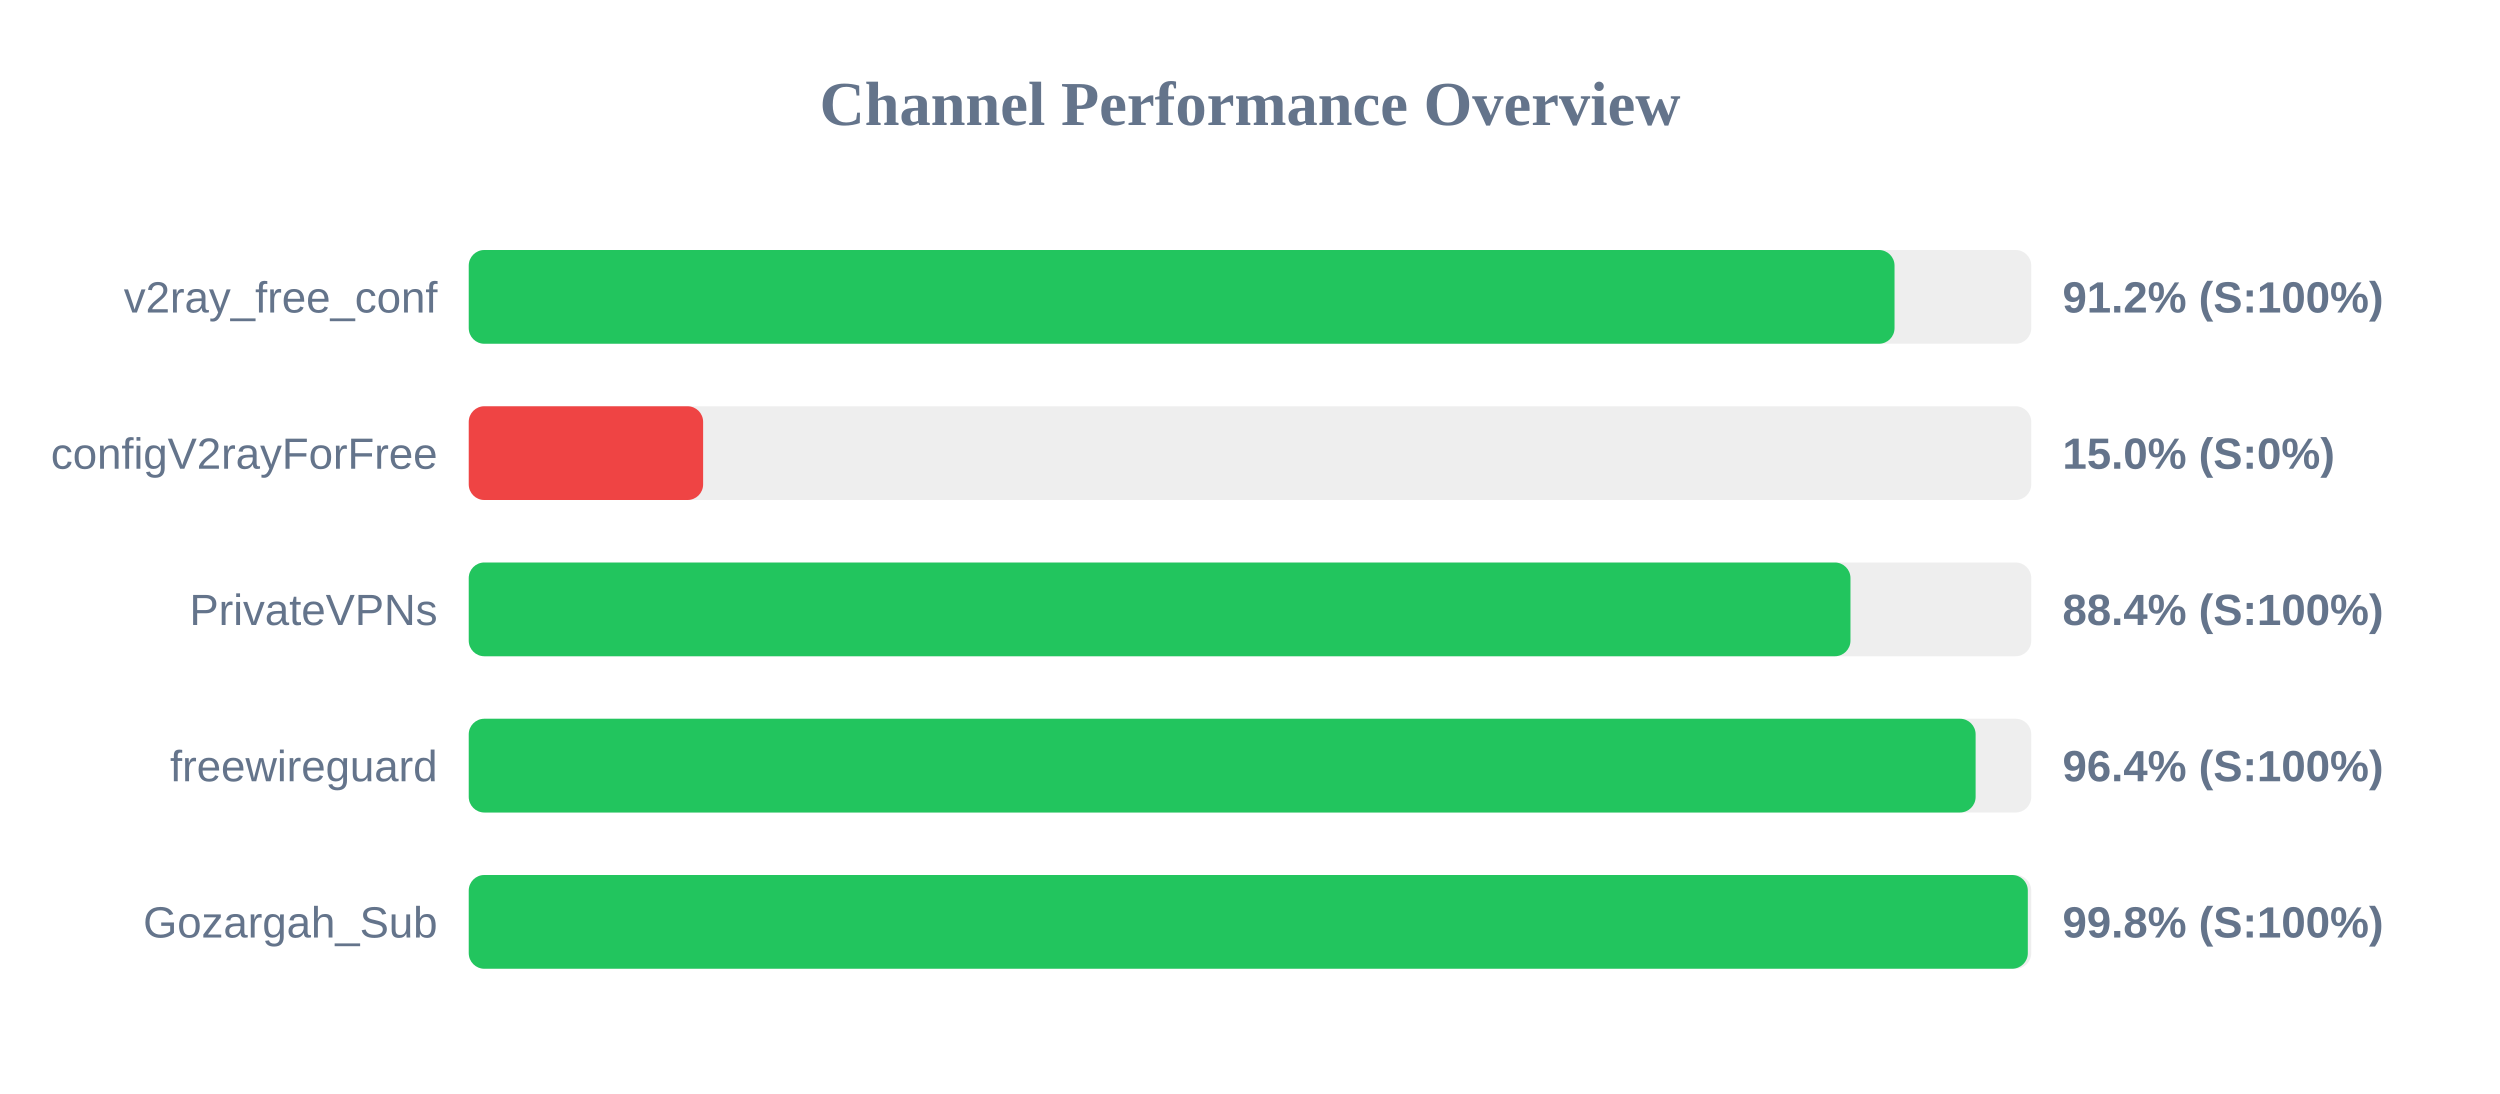
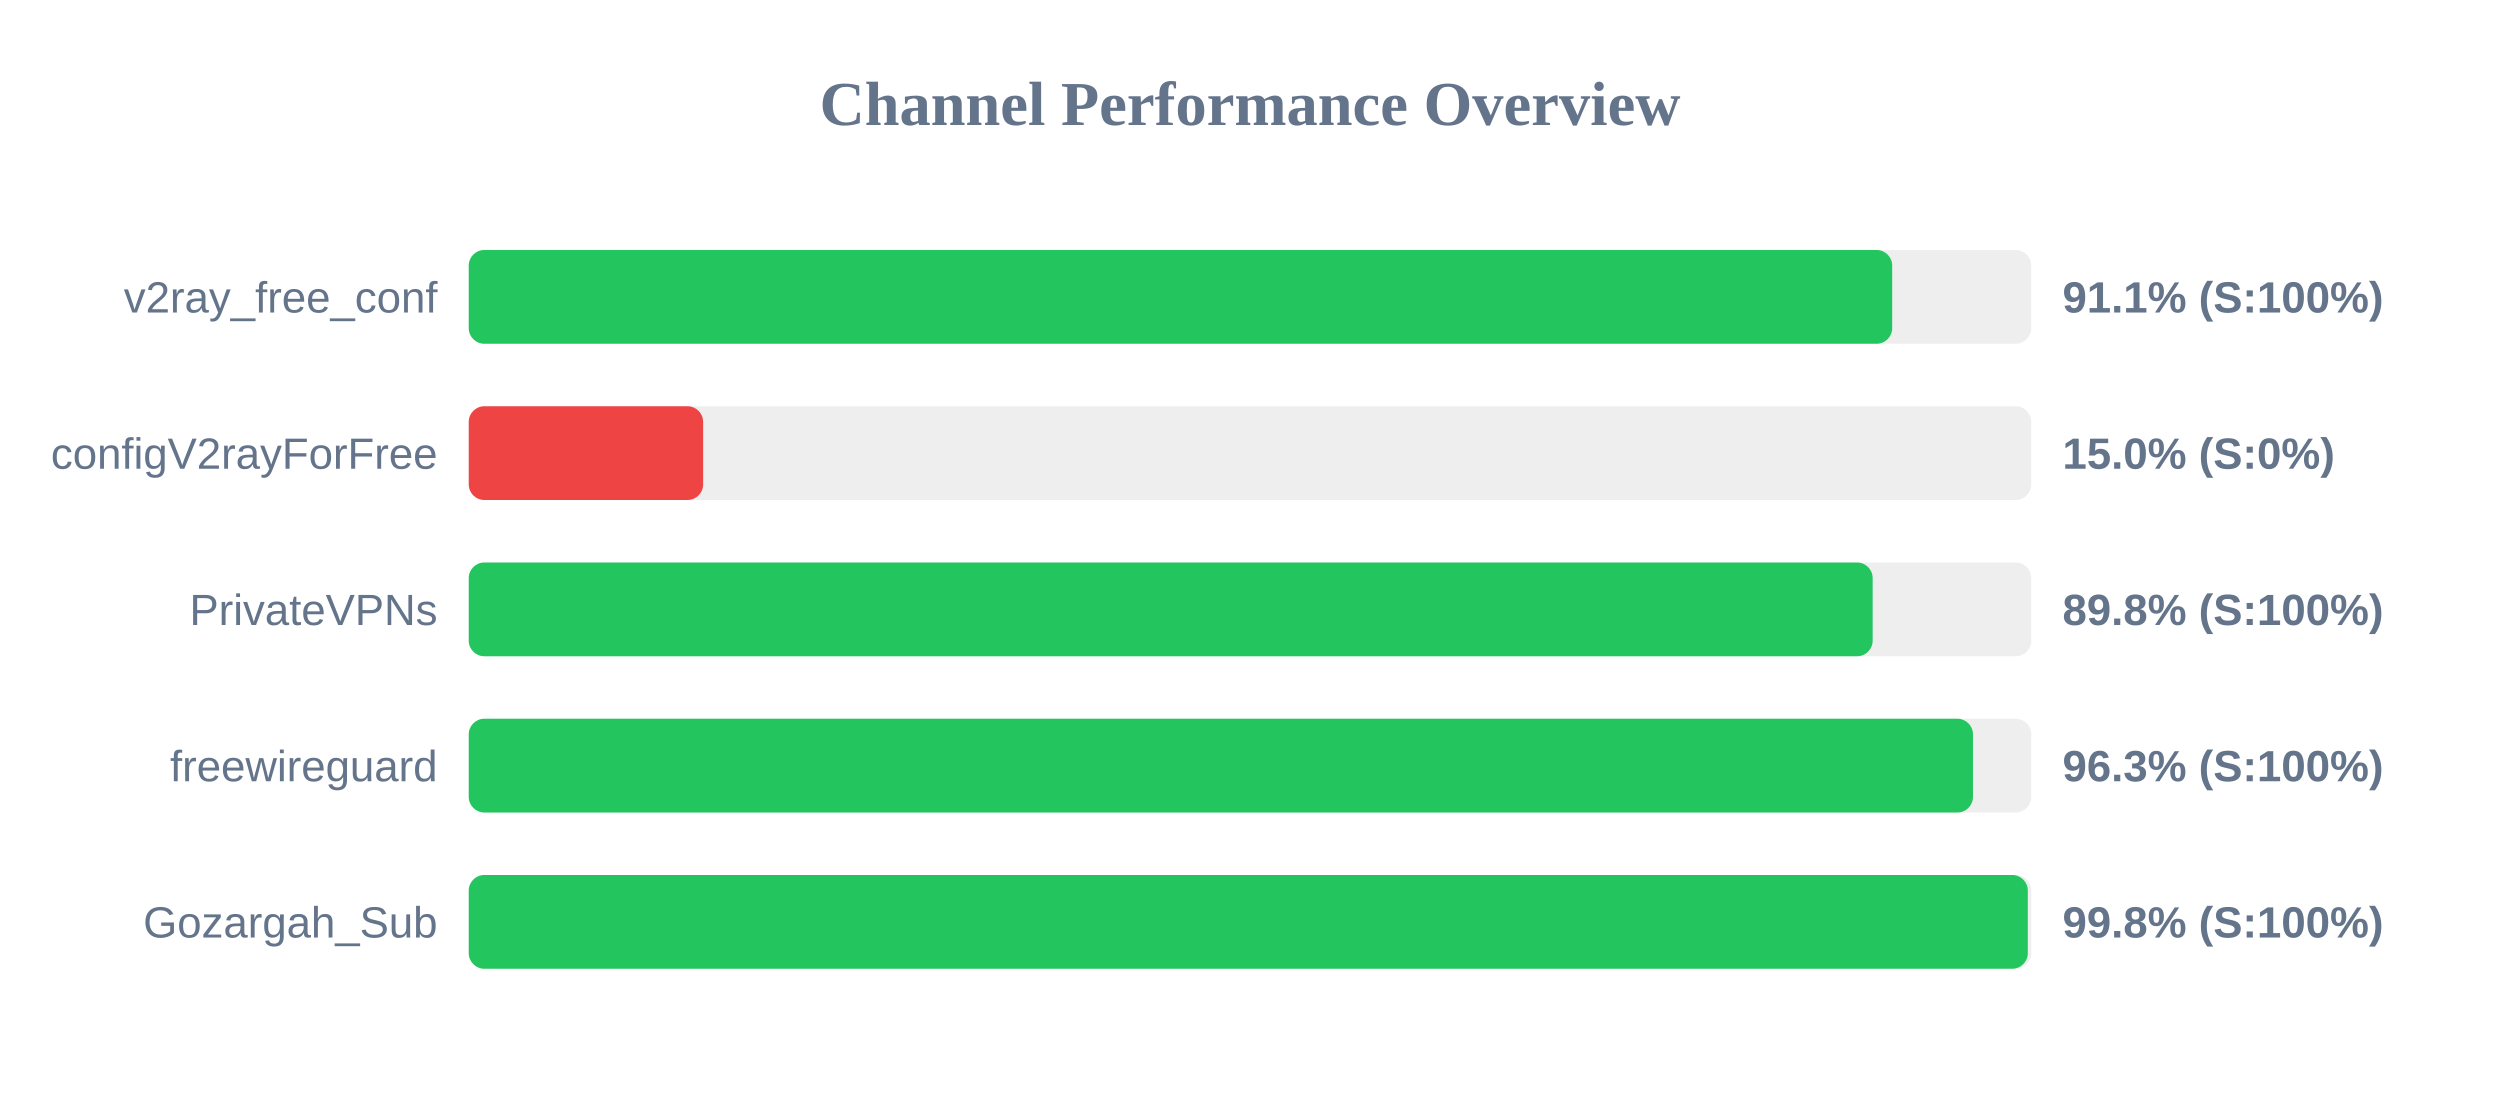
<svg xmlns="http://www.w3.org/2000/svg" width="800" height="350" version="1.1">
  <style>
        .row { font: 14px Arial; fill: #64748b; }
        .score { font: bold 14px Arial; fill: #64748b; }
    </style>
  <text x="400" y="40" text-anchor="middle" font-size="20px" font-weight="bold" fill="#64748b">Channel Performance Overview</text>
  <rect x="150" y="80" width="500" height="30" fill="#eee" rx="5" />
-   <rect x="150" y="80" width="456.25" height="30" fill="#22c55e" rx="5" />
+   <rect x="150" y="80" width="455.5" height="30" fill="#22c55e" rx="5" />
  <text x="140" y="100" text-anchor="end" class="row">v2ray_free_conf</text>
-   <text x="660" y="100" text-anchor="start" class="score">91.2% (S:100%)</text>
+   <text x="660" y="100" text-anchor="start" class="score">91.1% (S:100%)</text>
  <rect x="150" y="130" width="500" height="30" fill="#eee" rx="5" />
  <rect x="150" y="130" width="75.0" height="30" fill="#ef4444" rx="5" />
  <text x="140" y="150" text-anchor="end" class="row">configV2rayForFree</text>
  <text x="660" y="150" text-anchor="start" class="score">15.0% (S:0%)</text>
  <rect x="150" y="180" width="500" height="30" fill="#eee" rx="5" />
-   <rect x="150" y="180" width="442.15" height="30" fill="#22c55e" rx="5" />
+   <rect x="150" y="180" width="449.25" height="30" fill="#22c55e" rx="5" />
  <text x="140" y="200" text-anchor="end" class="row">PrivateVPNs</text>
-   <text x="660" y="200" text-anchor="start" class="score">88.4% (S:100%)</text>
+   <text x="660" y="200" text-anchor="start" class="score">89.8% (S:100%)</text>
  <rect x="150" y="230" width="500" height="30" fill="#eee" rx="5" />
-   <rect x="150" y="230" width="482.2" height="30" fill="#22c55e" rx="5" />
+   <rect x="150" y="230" width="481.35" height="30" fill="#22c55e" rx="5" />
  <text x="140" y="250" text-anchor="end" class="row">freewireguard</text>
-   <text x="660" y="250" text-anchor="start" class="score">96.4% (S:100%)</text>
+   <text x="660" y="250" text-anchor="start" class="score">96.3% (S:100%)</text>
  <rect x="150" y="280" width="500" height="30" fill="#eee" rx="5" />
  <rect x="150" y="280" width="498.9" height="30" fill="#22c55e" rx="5" />
  <text x="140" y="300" text-anchor="end" class="row">Gozargah_Sub</text>
  <text x="660" y="300" text-anchor="start" class="score">99.8% (S:100%)</text>
</svg>
